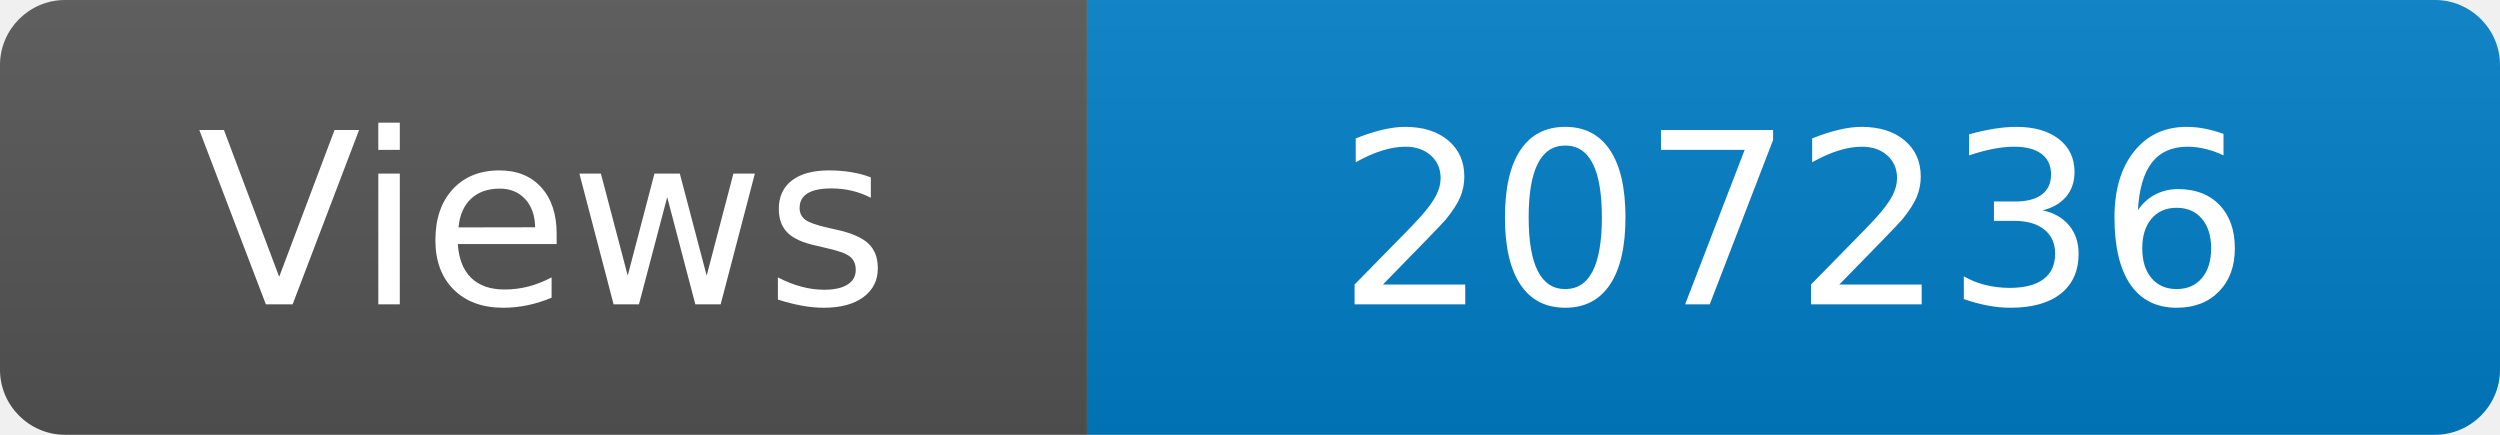
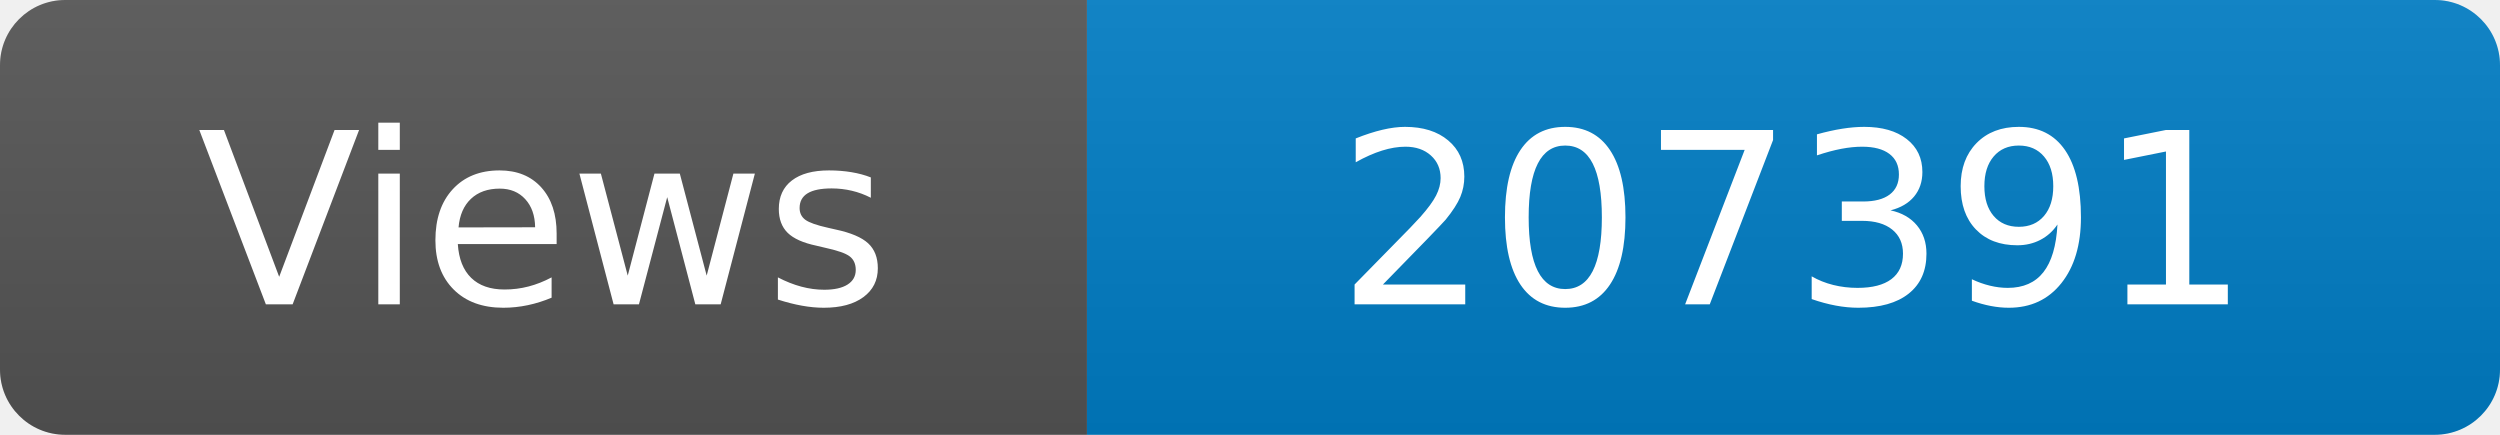
<svg xmlns="http://www.w3.org/2000/svg" width="115" height="20" role="img" aria-label="Maintained?: yes">
  <linearGradient id="s" x2="0" y2="100%">
    <stop offset="0" stop-color="#bbb" stop-opacity=".1" />
    <stop offset="1" stop-opacity=".1" />
  </linearGradient>
  <clipPath id="r">
    <rect width="115" height="20" rx="3" fill="#fff" />
  </clipPath>
  <g clip-path="url(#r)">
    <rect width="50" height="20" fill="#555" />
    <rect x="50" width="160" height="20" fill="#007ec6" />
    <rect width="115" height="20" fill="url(#s)" />
  </g>
  <g fill="#fff" text-anchor="middle" font-family="Verdana,Geneva,DejaVu Sans,sans-serif" font-size="110">
    <text x="250" y="140" transform="scale(.1)" fill="#fff">Views</text>
-     <text x="825" y="140" transform="scale(.1)" fill="#fff">207236</text>
+     <text x="825" y="140" transform="scale(.1)" fill="#fff">207391</text>
  </g>
</svg>
